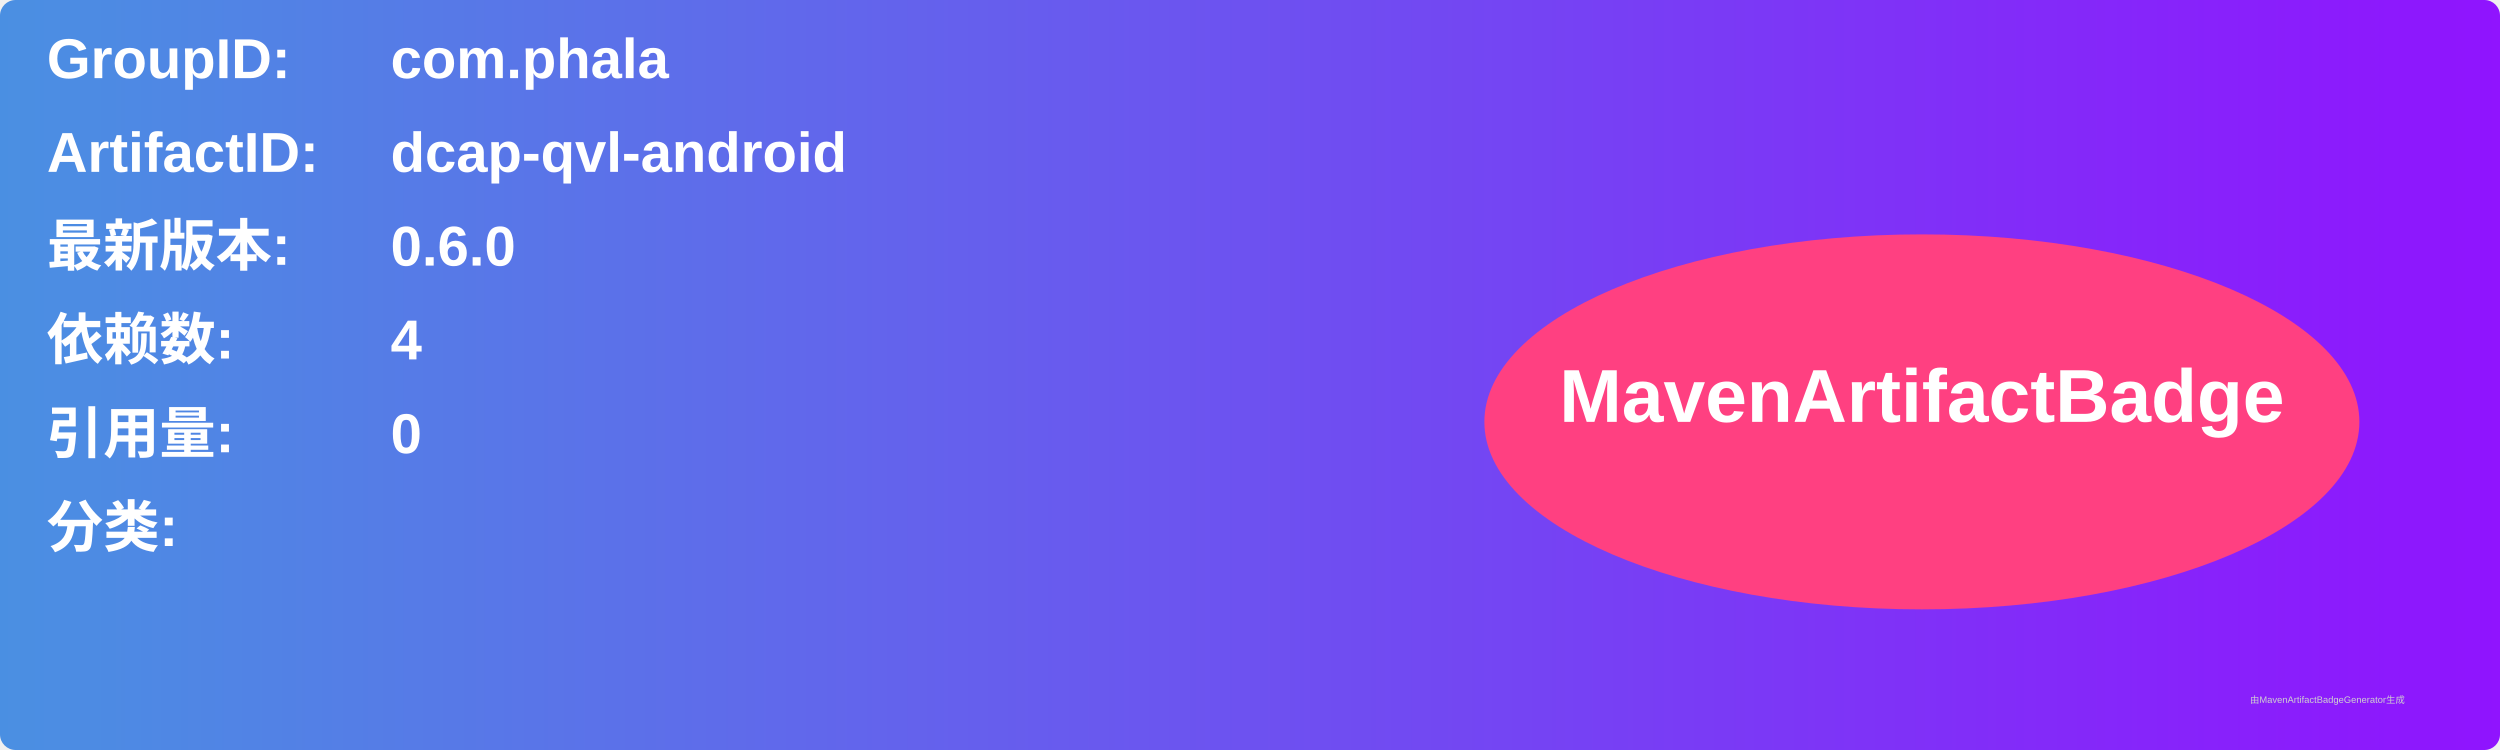
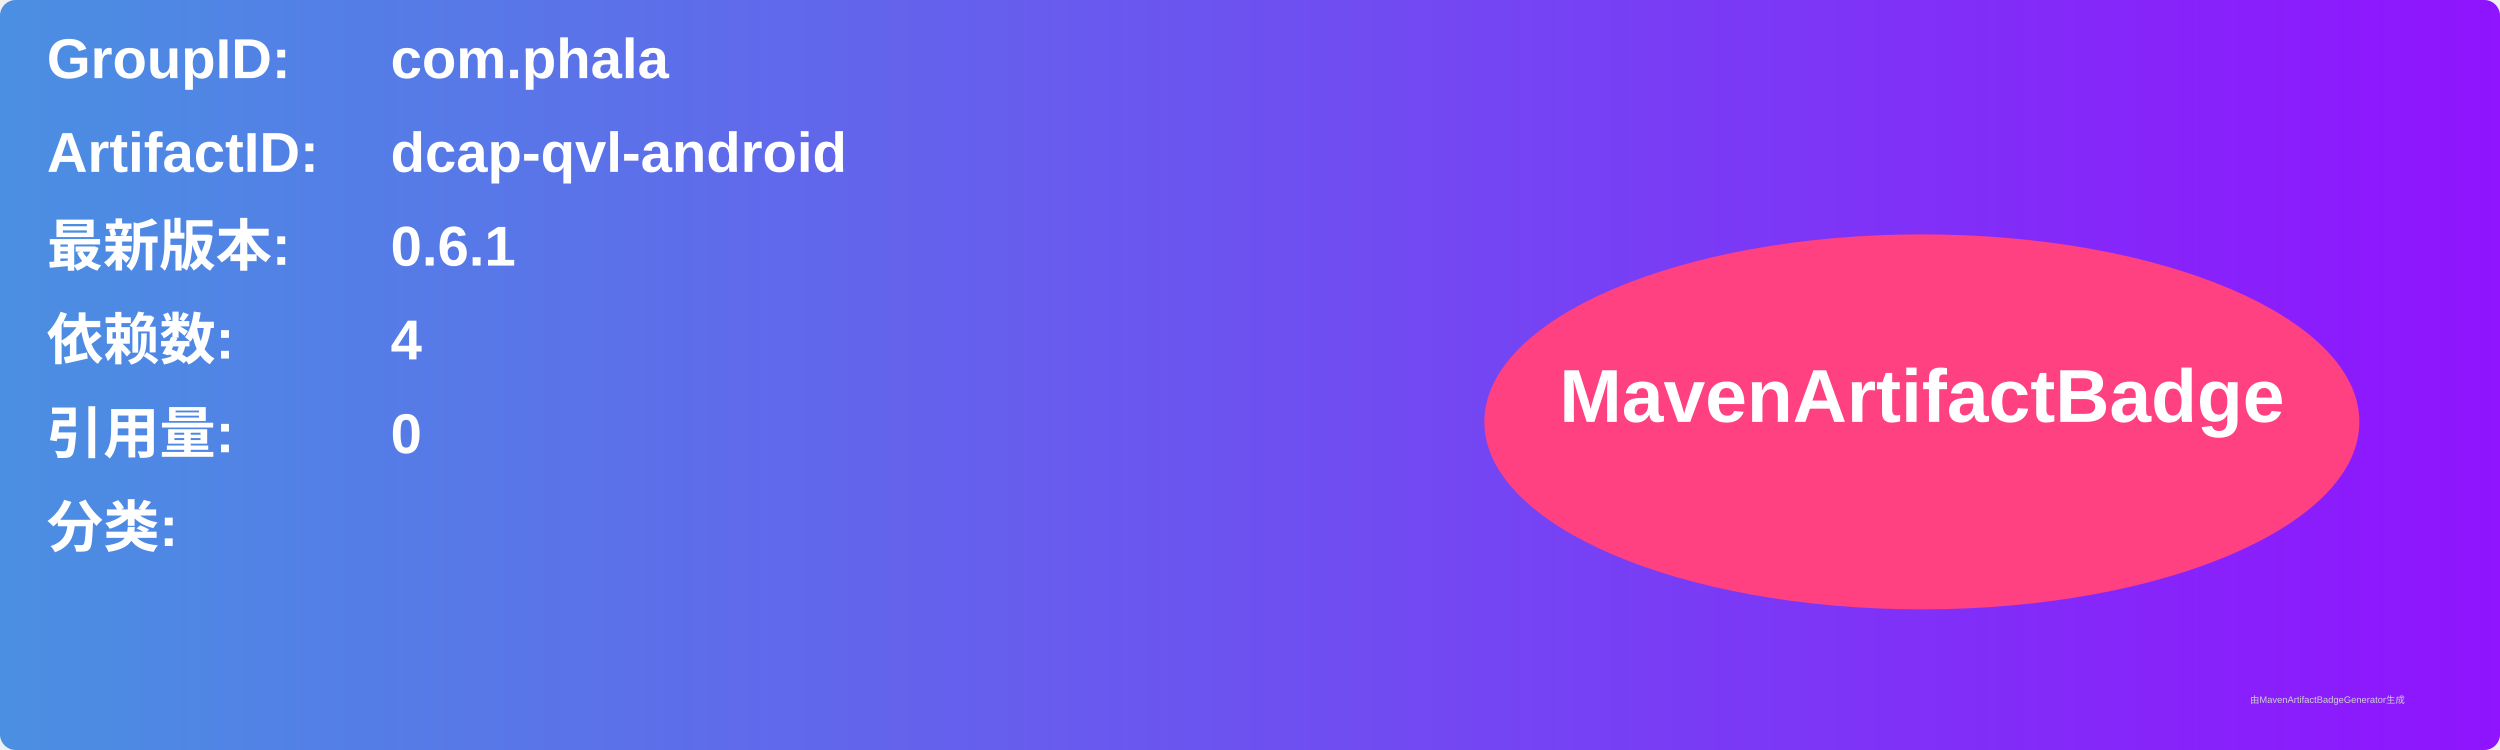
<svg xmlns="http://www.w3.org/2000/svg" width="800" height="240" viewBox="0 0 800 240">
  <linearGradient id="grad" x1="0%" y1="0%" x2="100%" y2="0%">
    <stop offset="0%" stop-color="#4a90e2" />
    <stop offset="100%" stop-color="#9013fe" />
  </linearGradient>
  <rect width="100%" height="100%" rx="5" ry="5" fill="url(#grad)" />
  <g transform="translate(15, 15)">
    <text x="0" y="10" font-family="Arial" font-size="18" fill="white" font-weight="bold" width="260">GroupID:</text>
    <text x="110" y="10" font-family="Arial" font-size="18" fill="white" font-weight="bold" width="460">com.phala</text>
    <text x="0" y="40" font-family="Arial" font-size="18" fill="white" font-weight="bold" width="260">ArtifactID:</text>
    <text x="110" y="40" font-family="Arial" font-size="18" fill="white" font-weight="bold" width="460">dcap-qvl-android</text>
    <text x="0" y="70" font-family="Arial" font-size="18" fill="white" font-weight="bold">最新版本:</text>
    <text x="110" y="70" font-family="Arial" font-size="18" fill="white" font-weight="bold">
-       <tspan font-weight="bold">0.6.0</tspan>
+       <tspan font-weight="bold">0.6.1</tspan>
    </text>
    <text x="0" y="100" font-family="Arial" font-size="18" fill="white" font-weight="bold">依赖数: </text>
    <text x="110" y="100" font-family="Arial" font-size="18" fill="white">
      <tspan font-weight="bold">4</tspan>
    </text>
    <text x="0" y="130" font-family="Arial" font-size="18" fill="white" font-weight="bold">引用量: </text>
    <text x="110" y="130" font-family="Arial" font-size="18" fill="white">
      <tspan font-weight="bold">0</tspan>
    </text>
    <text x="0" y="160" font-family="Arial" font-size="18" fill="white" font-weight="bold">分类:</text>
    <text x="10" y="190" font-family="Arial" font-size="10" fill="white">
      <tspan font-weight="bold" />
    </text>
    <ellipse cx="600" cy="120" rx="140" ry="60" fill="#ff4081" />
    <text x="600" y="120" text-anchor="middle" font-family="Arial" font-size="24" fill="white" font-weight="bold">MavenArtifactBadge</text>
  </g>
  <text x="720" y="225" font-family="Arial" font-size="3" fill="#d0d0d0">由MavenArtifactBadgeGenerator生成</text>
</svg>
